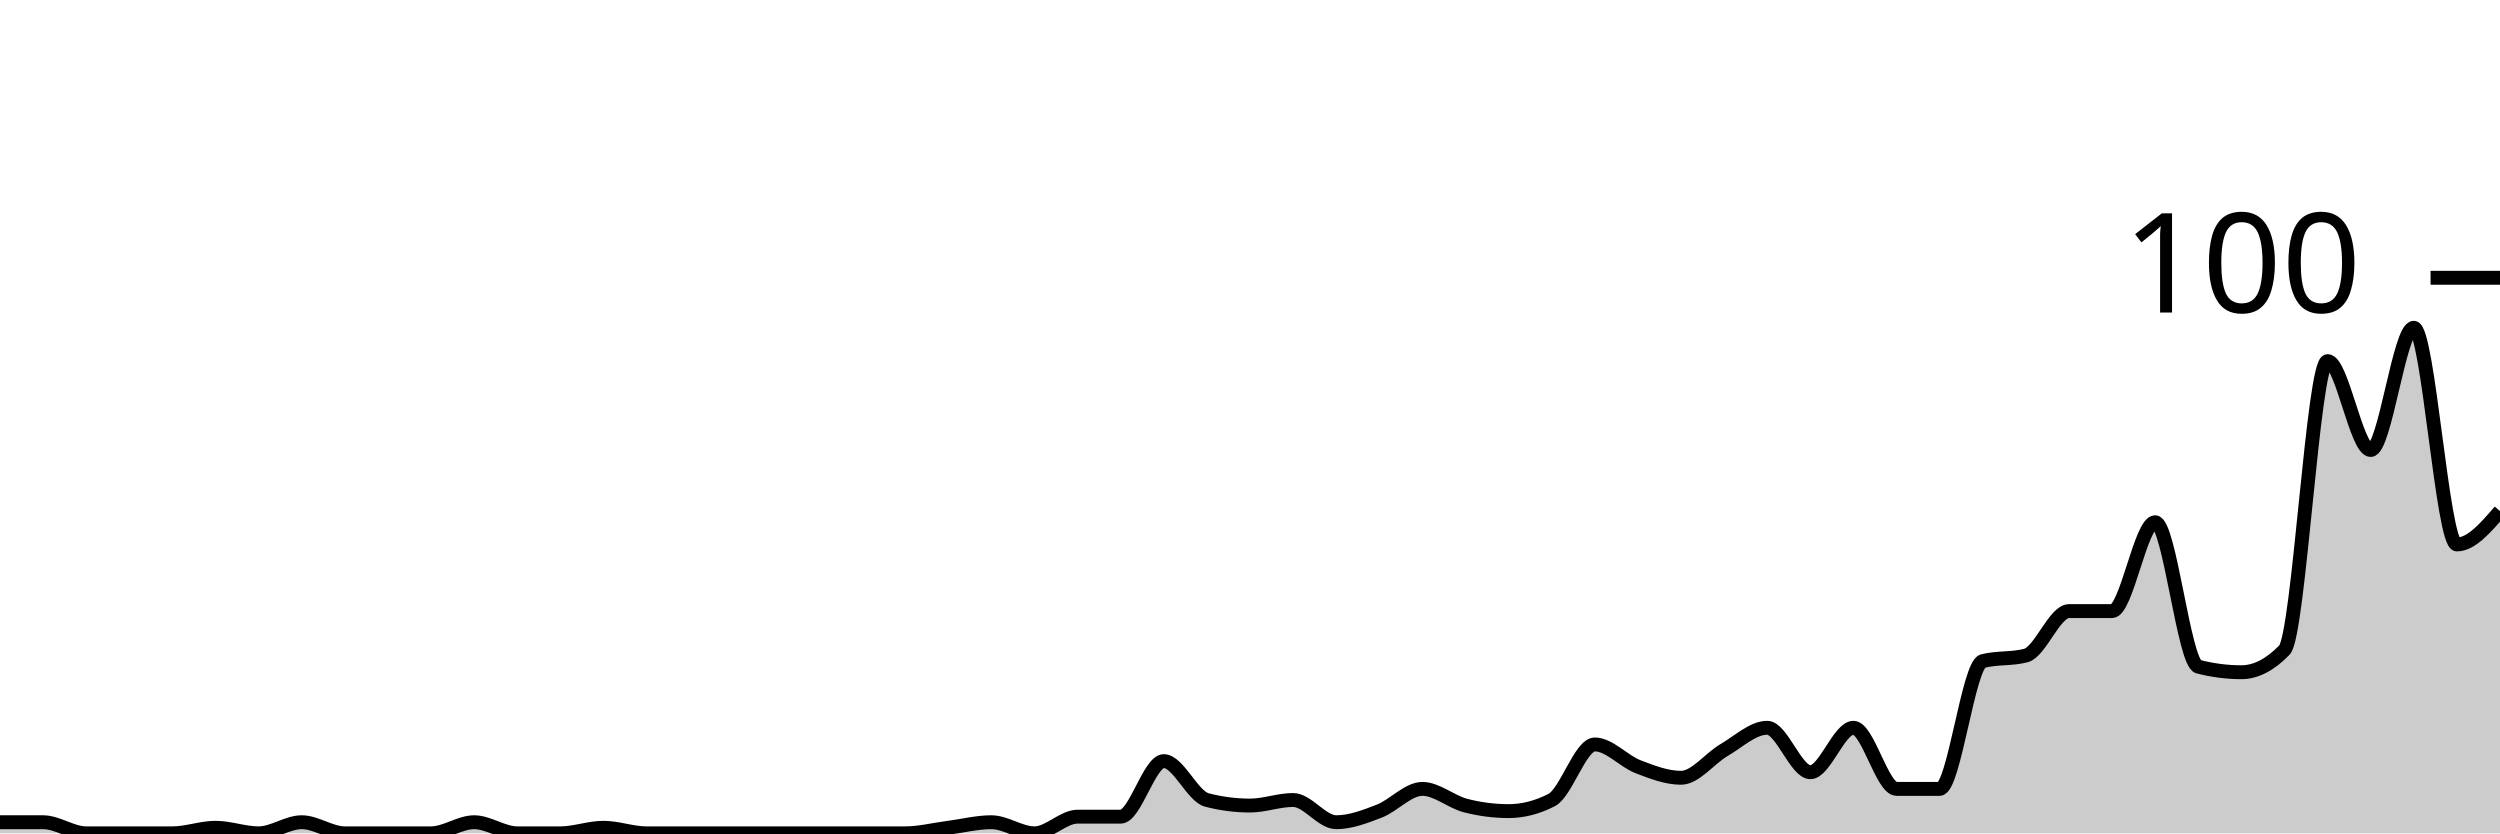
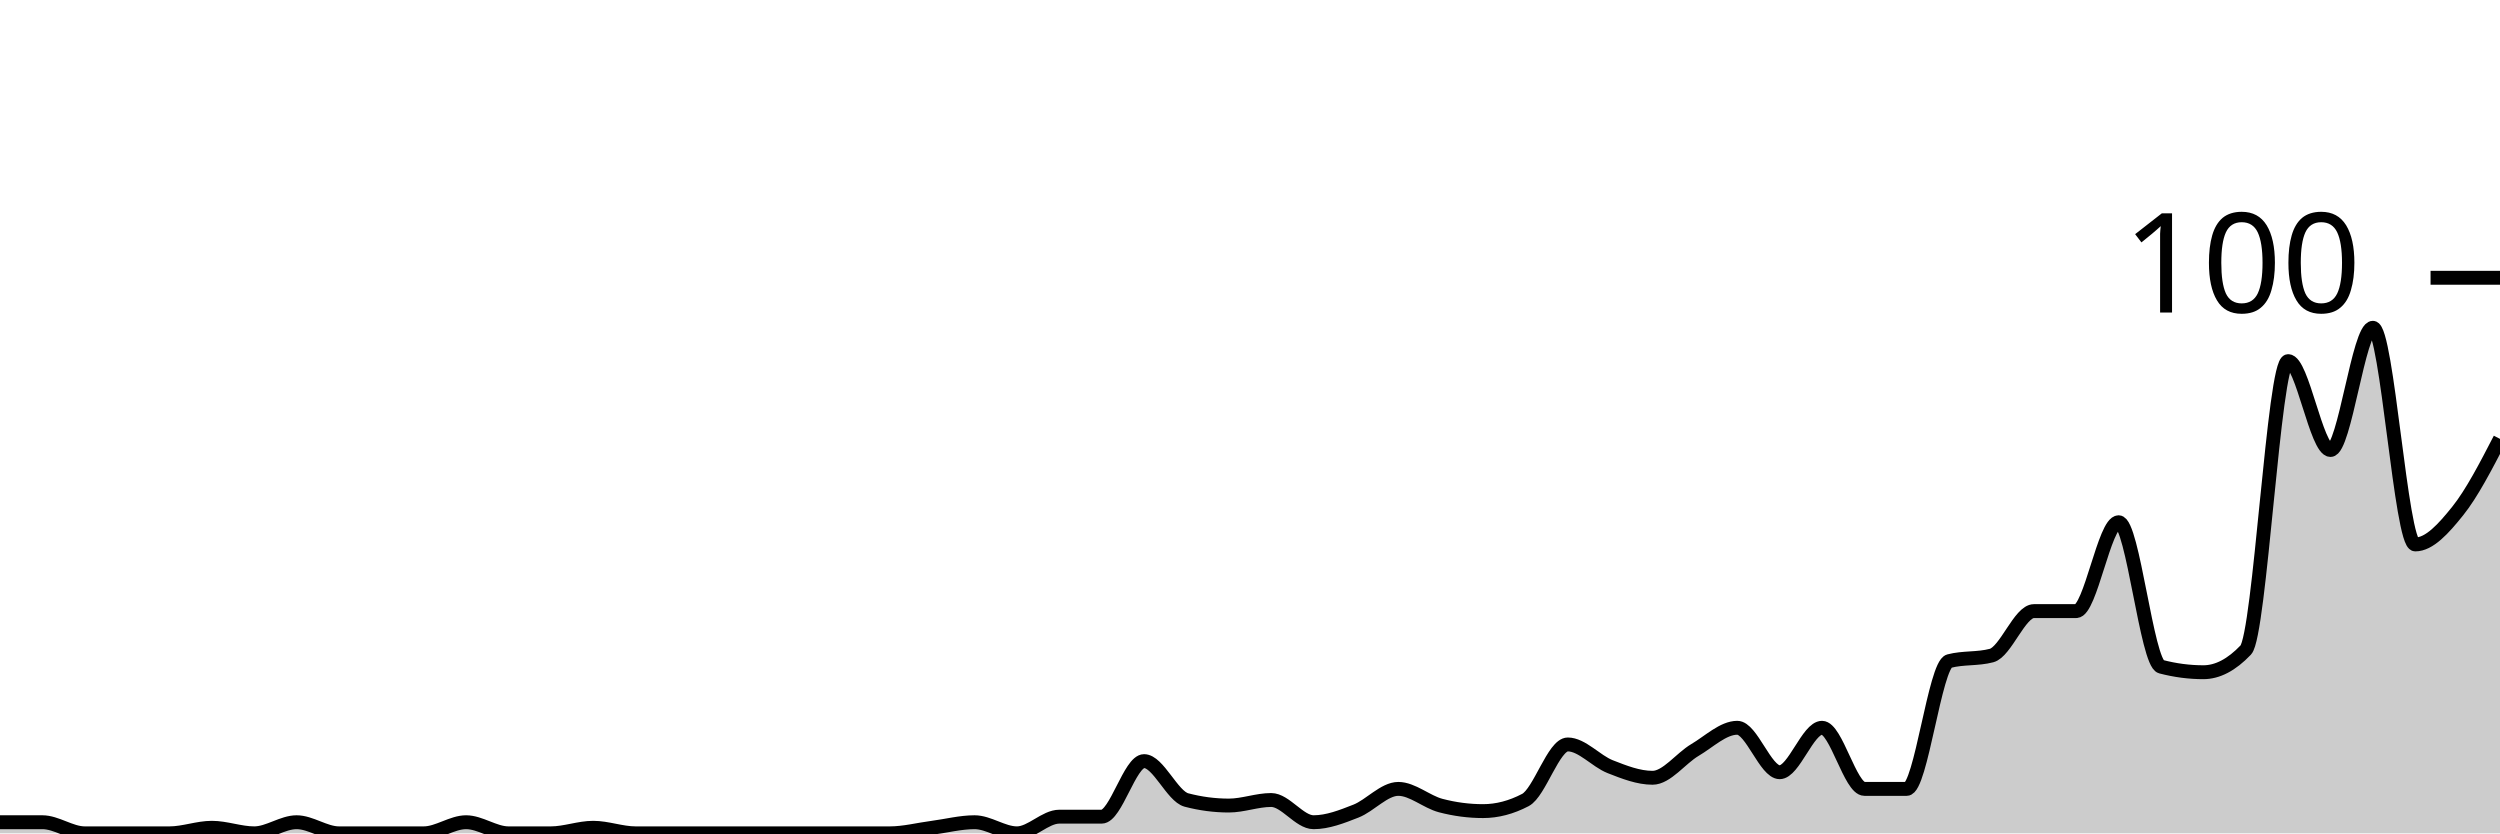
<svg xmlns="http://www.w3.org/2000/svg" viewBox="0 0 180 60">
  <g transform="translate(0,20)">
-     <path class="area" fill="rgba(0, 0, 0, 0.2)" d="M0,39.2C1.034,39.2,2.069,39.2,3.103,39.2C4.138,39.2,5.172,40,6.207,40C7.241,40,8.276,40,9.31,40C10.345,40,11.379,40,12.414,40C13.448,40,14.483,39.6,15.517,39.6C16.552,39.6,17.586,40,18.621,40C19.655,40,20.69,39.2,21.724,39.2C22.759,39.2,23.793,40,24.828,40C25.862,40,26.897,40,27.931,40C28.966,40,30,40,31.034,40C32.069,40,33.103,39.2,34.138,39.2C35.172,39.2,36.207,40,37.241,40C38.276,40,39.31,40,40.345,40C41.379,40,42.414,39.6,43.448,39.6C44.483,39.6,45.517,40,46.552,40C47.586,40,48.621,40,49.655,40C50.69,40,51.724,40,52.759,40C53.793,40,54.828,40,55.862,40C56.897,40,57.931,40,58.966,40C60,40,61.034,40,62.069,40C63.103,40,64.138,40,65.172,40C66.207,40,67.241,39.733,68.276,39.6C69.31,39.467,70.345,39.2,71.379,39.2C72.414,39.2,73.448,40,74.483,40C75.517,40,76.552,38.8,77.586,38.8C78.621,38.8,79.655,38.8,80.69,38.8C81.724,38.8,82.759,34.8,83.793,34.8C84.828,34.8,85.862,37.333,86.897,37.6C87.931,37.867,88.966,38,90,38C91.034,38,92.069,37.6,93.103,37.6C94.138,37.6,95.172,39.2,96.207,39.2C97.241,39.2,98.276,38.8,99.31,38.4C100.345,38,101.379,36.8,102.414,36.8C103.448,36.8,104.483,37.733,105.517,38C106.552,38.267,107.586,38.4,108.621,38.4C109.655,38.4,110.69,38.133,111.724,37.6C112.759,37.067,113.793,33.6,114.828,33.6C115.862,33.6,116.897,34.8,117.931,35.2C118.966,35.6,120,36,121.034,36C122.069,36,123.103,34.6,124.138,34C125.172,33.4,126.207,32.4,127.241,32.4C128.276,32.4,129.31,35.6,130.345,35.6C131.379,35.6,132.414,32.4,133.448,32.4C134.483,32.4,135.517,36.8,136.552,36.8C137.586,36.8,138.621,36.8,139.655,36.8C140.69,36.8,141.724,27.867,142.759,27.6C143.793,27.333,144.828,27.467,145.862,27.2C146.897,26.933,147.931,24,148.966,24C150,24,151.034,24,152.069,24C153.103,24,154.138,17.6,155.172,17.6C156.207,17.6,157.241,27.733,158.276,28C159.31,28.267,160.345,28.4,161.379,28.4C162.414,28.4,163.448,27.867,164.483,26.8C165.517,25.733,166.552,6,167.586,6C168.621,6,169.655,12.4,170.69,12.4C171.724,12.4,172.759,3.6,173.793,3.6C174.828,3.6,175.862,19.2,176.897,19.2C177.931,19.2,178.966,18,180,16.8L180,40C178.966,40,177.931,40,176.897,40C175.862,40,174.828,40,173.793,40C172.759,40,171.724,40,170.69,40C169.655,40,168.621,40,167.586,40C166.552,40,165.517,40,164.483,40C163.448,40,162.414,40,161.379,40C160.345,40,159.31,40,158.276,40C157.241,40,156.207,40,155.172,40C154.138,40,153.103,40,152.069,40C151.034,40,150,40,148.966,40C147.931,40,146.897,40,145.862,40C144.828,40,143.793,40,142.759,40C141.724,40,140.69,40,139.655,40C138.621,40,137.586,40,136.552,40C135.517,40,134.483,40,133.448,40C132.414,40,131.379,40,130.345,40C129.31,40,128.276,40,127.241,40C126.207,40,125.172,40,124.138,40C123.103,40,122.069,40,121.034,40C120,40,118.966,40,117.931,40C116.897,40,115.862,40,114.828,40C113.793,40,112.759,40,111.724,40C110.69,40,109.655,40,108.621,40C107.586,40,106.552,40,105.517,40C104.483,40,103.448,40,102.414,40C101.379,40,100.345,40,99.31,40C98.276,40,97.241,40,96.207,40C95.172,40,94.138,40,93.103,40C92.069,40,91.034,40,90,40C88.966,40,87.931,40,86.897,40C85.862,40,84.828,40,83.793,40C82.759,40,81.724,40,80.69,40C79.655,40,78.621,40,77.586,40C76.552,40,75.517,40,74.483,40C73.448,40,72.414,40,71.379,40C70.345,40,69.31,40,68.276,40C67.241,40,66.207,40,65.172,40C64.138,40,63.103,40,62.069,40C61.034,40,60,40,58.966,40C57.931,40,56.897,40,55.862,40C54.828,40,53.793,40,52.759,40C51.724,40,50.69,40,49.655,40C48.621,40,47.586,40,46.552,40C45.517,40,44.483,40,43.448,40C42.414,40,41.379,40,40.345,40C39.31,40,38.276,40,37.241,40C36.207,40,35.172,40,34.138,40C33.103,40,32.069,40,31.034,40C30,40,28.966,40,27.931,40C26.897,40,25.862,40,24.828,40C23.793,40,22.759,40,21.724,40C20.69,40,19.655,40,18.621,40C17.586,40,16.552,40,15.517,40C14.483,40,13.448,40,12.414,40C11.379,40,10.345,40,9.31,40C8.276,40,7.241,40,6.207,40C5.172,40,4.138,40,3.103,40C2.069,40,1.034,40,0,40Z" />
-     <path class="line" stroke="black" fill="none" d="M0,39.2C1.034,39.2,2.069,39.2,3.103,39.2C4.138,39.2,5.172,40,6.207,40C7.241,40,8.276,40,9.31,40C10.345,40,11.379,40,12.414,40C13.448,40,14.483,39.6,15.517,39.6C16.552,39.6,17.586,40,18.621,40C19.655,40,20.69,39.2,21.724,39.2C22.759,39.2,23.793,40,24.828,40C25.862,40,26.897,40,27.931,40C28.966,40,30,40,31.034,40C32.069,40,33.103,39.2,34.138,39.2C35.172,39.2,36.207,40,37.241,40C38.276,40,39.31,40,40.345,40C41.379,40,42.414,39.6,43.448,39.6C44.483,39.6,45.517,40,46.552,40C47.586,40,48.621,40,49.655,40C50.69,40,51.724,40,52.759,40C53.793,40,54.828,40,55.862,40C56.897,40,57.931,40,58.966,40C60,40,61.034,40,62.069,40C63.103,40,64.138,40,65.172,40C66.207,40,67.241,39.733,68.276,39.6C69.31,39.467,70.345,39.2,71.379,39.2C72.414,39.2,73.448,40,74.483,40C75.517,40,76.552,38.8,77.586,38.8C78.621,38.8,79.655,38.8,80.69,38.8C81.724,38.8,82.759,34.8,83.793,34.8C84.828,34.8,85.862,37.333,86.897,37.6C87.931,37.867,88.966,38,90,38C91.034,38,92.069,37.6,93.103,37.6C94.138,37.6,95.172,39.2,96.207,39.2C97.241,39.2,98.276,38.8,99.31,38.4C100.345,38,101.379,36.8,102.414,36.8C103.448,36.8,104.483,37.733,105.517,38C106.552,38.267,107.586,38.4,108.621,38.4C109.655,38.4,110.69,38.133,111.724,37.6C112.759,37.067,113.793,33.6,114.828,33.6C115.862,33.6,116.897,34.8,117.931,35.2C118.966,35.6,120,36,121.034,36C122.069,36,123.103,34.6,124.138,34C125.172,33.4,126.207,32.4,127.241,32.4C128.276,32.4,129.31,35.6,130.345,35.6C131.379,35.6,132.414,32.4,133.448,32.4C134.483,32.4,135.517,36.8,136.552,36.8C137.586,36.8,138.621,36.8,139.655,36.8C140.69,36.8,141.724,27.867,142.759,27.6C143.793,27.333,144.828,27.467,145.862,27.2C146.897,26.933,147.931,24,148.966,24C150,24,151.034,24,152.069,24C153.103,24,154.138,17.6,155.172,17.6C156.207,17.6,157.241,27.733,158.276,28C159.31,28.267,160.345,28.4,161.379,28.4C162.414,28.4,163.448,27.867,164.483,26.8C165.517,25.733,166.552,6,167.586,6C168.621,6,169.655,12.4,170.69,12.4C171.724,12.4,172.759,3.6,173.793,3.6C174.828,3.6,175.862,19.2,176.897,19.2C177.931,19.2,178.966,18,180,16.8" />
+     <path class="area" fill="rgba(0, 0, 0, 0.2)" d="M0,39.2C1.017,39.2,2.034,39.2,3.051,39.2C4.068,39.2,5.085,40,6.102,40C7.119,40,8.136,40,9.153,40C10.169,40,11.186,40,12.203,40C13.22,40,14.237,39.6,15.254,39.6C16.271,39.6,17.288,40,18.305,40C19.322,40,20.339,39.2,21.356,39.2C22.373,39.2,23.39,40,24.407,40C25.424,40,26.441,40,27.458,40C28.475,40,29.492,40,30.508,40C31.525,40,32.542,39.2,33.559,39.2C34.576,39.2,35.593,40,36.61,40C37.627,40,38.644,40,39.661,40C40.678,40,41.695,39.6,42.712,39.6C43.729,39.6,44.746,40,45.763,40C46.78,40,47.797,40,48.814,40C49.831,40,50.847,40,51.864,40C52.881,40,53.898,40,54.915,40C55.932,40,56.949,40,57.966,40C58.983,40,60,40,61.017,40C62.034,40,63.051,40,64.068,40C65.085,40,66.102,39.733,67.119,39.6C68.136,39.467,69.153,39.2,70.169,39.2C71.186,39.2,72.203,40,73.22,40C74.237,40,75.254,38.8,76.271,38.8C77.288,38.8,78.305,38.8,79.322,38.8C80.339,38.8,81.356,34.8,82.373,34.8C83.39,34.8,84.407,37.333,85.424,37.6C86.441,37.867,87.458,38,88.475,38C89.492,38,90.508,37.6,91.525,37.6C92.542,37.6,93.559,39.2,94.576,39.2C95.593,39.2,96.61,38.8,97.627,38.4C98.644,38,99.661,36.8,100.678,36.8C101.695,36.8,102.712,37.733,103.729,38C104.746,38.267,105.763,38.4,106.78,38.4C107.797,38.4,108.814,38.133,109.831,37.6C110.847,37.067,111.864,33.6,112.881,33.6C113.898,33.6,114.915,34.8,115.932,35.2C116.949,35.6,117.966,36,118.983,36C120,36,121.017,34.6,122.034,34C123.051,33.4,124.068,32.4,125.085,32.4C126.102,32.4,127.119,35.6,128.136,35.6C129.153,35.6,130.169,32.4,131.186,32.4C132.203,32.4,133.22,36.8,134.237,36.8C135.254,36.8,136.271,36.8,137.288,36.8C138.305,36.8,139.322,27.867,140.339,27.6C141.356,27.333,142.373,27.467,143.39,27.2C144.407,26.933,145.424,24,146.441,24C147.458,24,148.475,24,149.492,24C150.508,24,151.525,17.6,152.542,17.6C153.559,17.6,154.576,27.733,155.593,28C156.61,28.267,157.627,28.4,158.644,28.4C159.661,28.4,160.678,27.867,161.695,26.8C162.712,25.733,163.729,6,164.746,6C165.763,6,166.78,12.4,167.797,12.4C168.814,12.4,169.831,3.6,170.847,3.6C171.864,3.6,172.881,19.2,173.898,19.2C174.915,19.2,175.932,18.067,176.949,16.8C177.966,15.533,178.983,13.567,180,11.6L180,40C178.983,40,177.966,40,176.949,40C175.932,40,174.915,40,173.898,40C172.881,40,171.864,40,170.847,40C169.831,40,168.814,40,167.797,40C166.78,40,165.763,40,164.746,40C163.729,40,162.712,40,161.695,40C160.678,40,159.661,40,158.644,40C157.627,40,156.61,40,155.593,40C154.576,40,153.559,40,152.542,40C151.525,40,150.508,40,149.492,40C148.475,40,147.458,40,146.441,40C145.424,40,144.407,40,143.39,40C142.373,40,141.356,40,140.339,40C139.322,40,138.305,40,137.288,40C136.271,40,135.254,40,134.237,40C133.22,40,132.203,40,131.186,40C130.169,40,129.153,40,128.136,40C127.119,40,126.102,40,125.085,40C124.068,40,123.051,40,122.034,40C121.017,40,120,40,118.983,40C117.966,40,116.949,40,115.932,40C114.915,40,113.898,40,112.881,40C111.864,40,110.847,40,109.831,40C108.814,40,107.797,40,106.78,40C105.763,40,104.746,40,103.729,40C102.712,40,101.695,40,100.678,40C99.661,40,98.644,40,97.627,40C96.61,40,95.593,40,94.576,40C93.559,40,92.542,40,91.525,40C90.508,40,89.492,40,88.475,40C87.458,40,86.441,40,85.424,40C84.407,40,83.39,40,82.373,40C81.356,40,80.339,40,79.322,40C78.305,40,77.288,40,76.271,40C75.254,40,74.237,40,73.22,40C72.203,40,71.186,40,70.169,40C69.153,40,68.136,40,67.119,40C66.102,40,65.085,40,64.068,40C63.051,40,62.034,40,61.017,40C60,40,58.983,40,57.966,40C56.949,40,55.932,40,54.915,40C53.898,40,52.881,40,51.864,40C50.847,40,49.831,40,48.814,40C47.797,40,46.78,40,45.763,40C44.746,40,43.729,40,42.712,40C41.695,40,40.678,40,39.661,40C38.644,40,37.627,40,36.61,40C35.593,40,34.576,40,33.559,40C32.542,40,31.525,40,30.508,40C29.492,40,28.475,40,27.458,40C26.441,40,25.424,40,24.407,40C23.39,40,22.373,40,21.356,40C20.339,40,19.322,40,18.305,40C17.288,40,16.271,40,15.254,40C14.237,40,13.22,40,12.203,40C11.186,40,10.169,40,9.153,40C8.136,40,7.119,40,6.102,40C5.085,40,4.068,40,3.051,40C2.034,40,1.017,40,0,40Z" />
+     <path class="line" stroke="black" fill="none" d="M0,39.2C1.017,39.2,2.034,39.2,3.051,39.2C4.068,39.2,5.085,40,6.102,40C7.119,40,8.136,40,9.153,40C10.169,40,11.186,40,12.203,40C13.22,40,14.237,39.6,15.254,39.6C16.271,39.6,17.288,40,18.305,40C19.322,40,20.339,39.2,21.356,39.2C22.373,39.2,23.39,40,24.407,40C25.424,40,26.441,40,27.458,40C28.475,40,29.492,40,30.508,40C31.525,40,32.542,39.2,33.559,39.2C34.576,39.2,35.593,40,36.61,40C37.627,40,38.644,40,39.661,40C40.678,40,41.695,39.6,42.712,39.6C43.729,39.6,44.746,40,45.763,40C46.78,40,47.797,40,48.814,40C49.831,40,50.847,40,51.864,40C52.881,40,53.898,40,54.915,40C55.932,40,56.949,40,57.966,40C58.983,40,60,40,61.017,40C62.034,40,63.051,40,64.068,40C65.085,40,66.102,39.733,67.119,39.6C68.136,39.467,69.153,39.2,70.169,39.2C71.186,39.2,72.203,40,73.22,40C74.237,40,75.254,38.8,76.271,38.8C77.288,38.8,78.305,38.8,79.322,38.8C80.339,38.8,81.356,34.8,82.373,34.8C83.39,34.8,84.407,37.333,85.424,37.6C86.441,37.867,87.458,38,88.475,38C89.492,38,90.508,37.6,91.525,37.6C92.542,37.6,93.559,39.2,94.576,39.2C95.593,39.2,96.61,38.8,97.627,38.4C98.644,38,99.661,36.8,100.678,36.8C101.695,36.8,102.712,37.733,103.729,38C104.746,38.267,105.763,38.4,106.78,38.4C107.797,38.4,108.814,38.133,109.831,37.6C110.847,37.067,111.864,33.6,112.881,33.6C113.898,33.6,114.915,34.8,115.932,35.2C116.949,35.6,117.966,36,118.983,36C120,36,121.017,34.6,122.034,34C123.051,33.4,124.068,32.4,125.085,32.4C126.102,32.4,127.119,35.6,128.136,35.6C129.153,35.6,130.169,32.4,131.186,32.4C132.203,32.4,133.22,36.8,134.237,36.8C135.254,36.8,136.271,36.8,137.288,36.8C138.305,36.8,139.322,27.867,140.339,27.6C141.356,27.333,142.373,27.467,143.39,27.2C144.407,26.933,145.424,24,146.441,24C147.458,24,148.475,24,149.492,24C150.508,24,151.525,17.6,152.542,17.6C153.559,17.6,154.576,27.733,155.593,28C156.61,28.267,157.627,28.4,158.644,28.4C159.661,28.4,160.678,27.867,161.695,26.8C162.712,25.733,163.729,6,164.746,6C165.763,6,166.78,12.4,167.797,12.4C168.814,12.4,169.831,3.6,170.847,3.6C171.864,3.6,172.881,19.2,173.898,19.2C174.915,19.2,175.932,18.067,176.949,16.8C177.966,15.533,178.983,13.567,180,11.6" />
    <path class="axis-ceiling" stroke-width="1" stroke="black" fill="none" d="M175,0L180,0" />
    <text class="axis-ceiling-label" font-family="sans-serif" text-anchor="end" font-size="10px" x="170" y="2.5">100</text>
  </g>
</svg>
